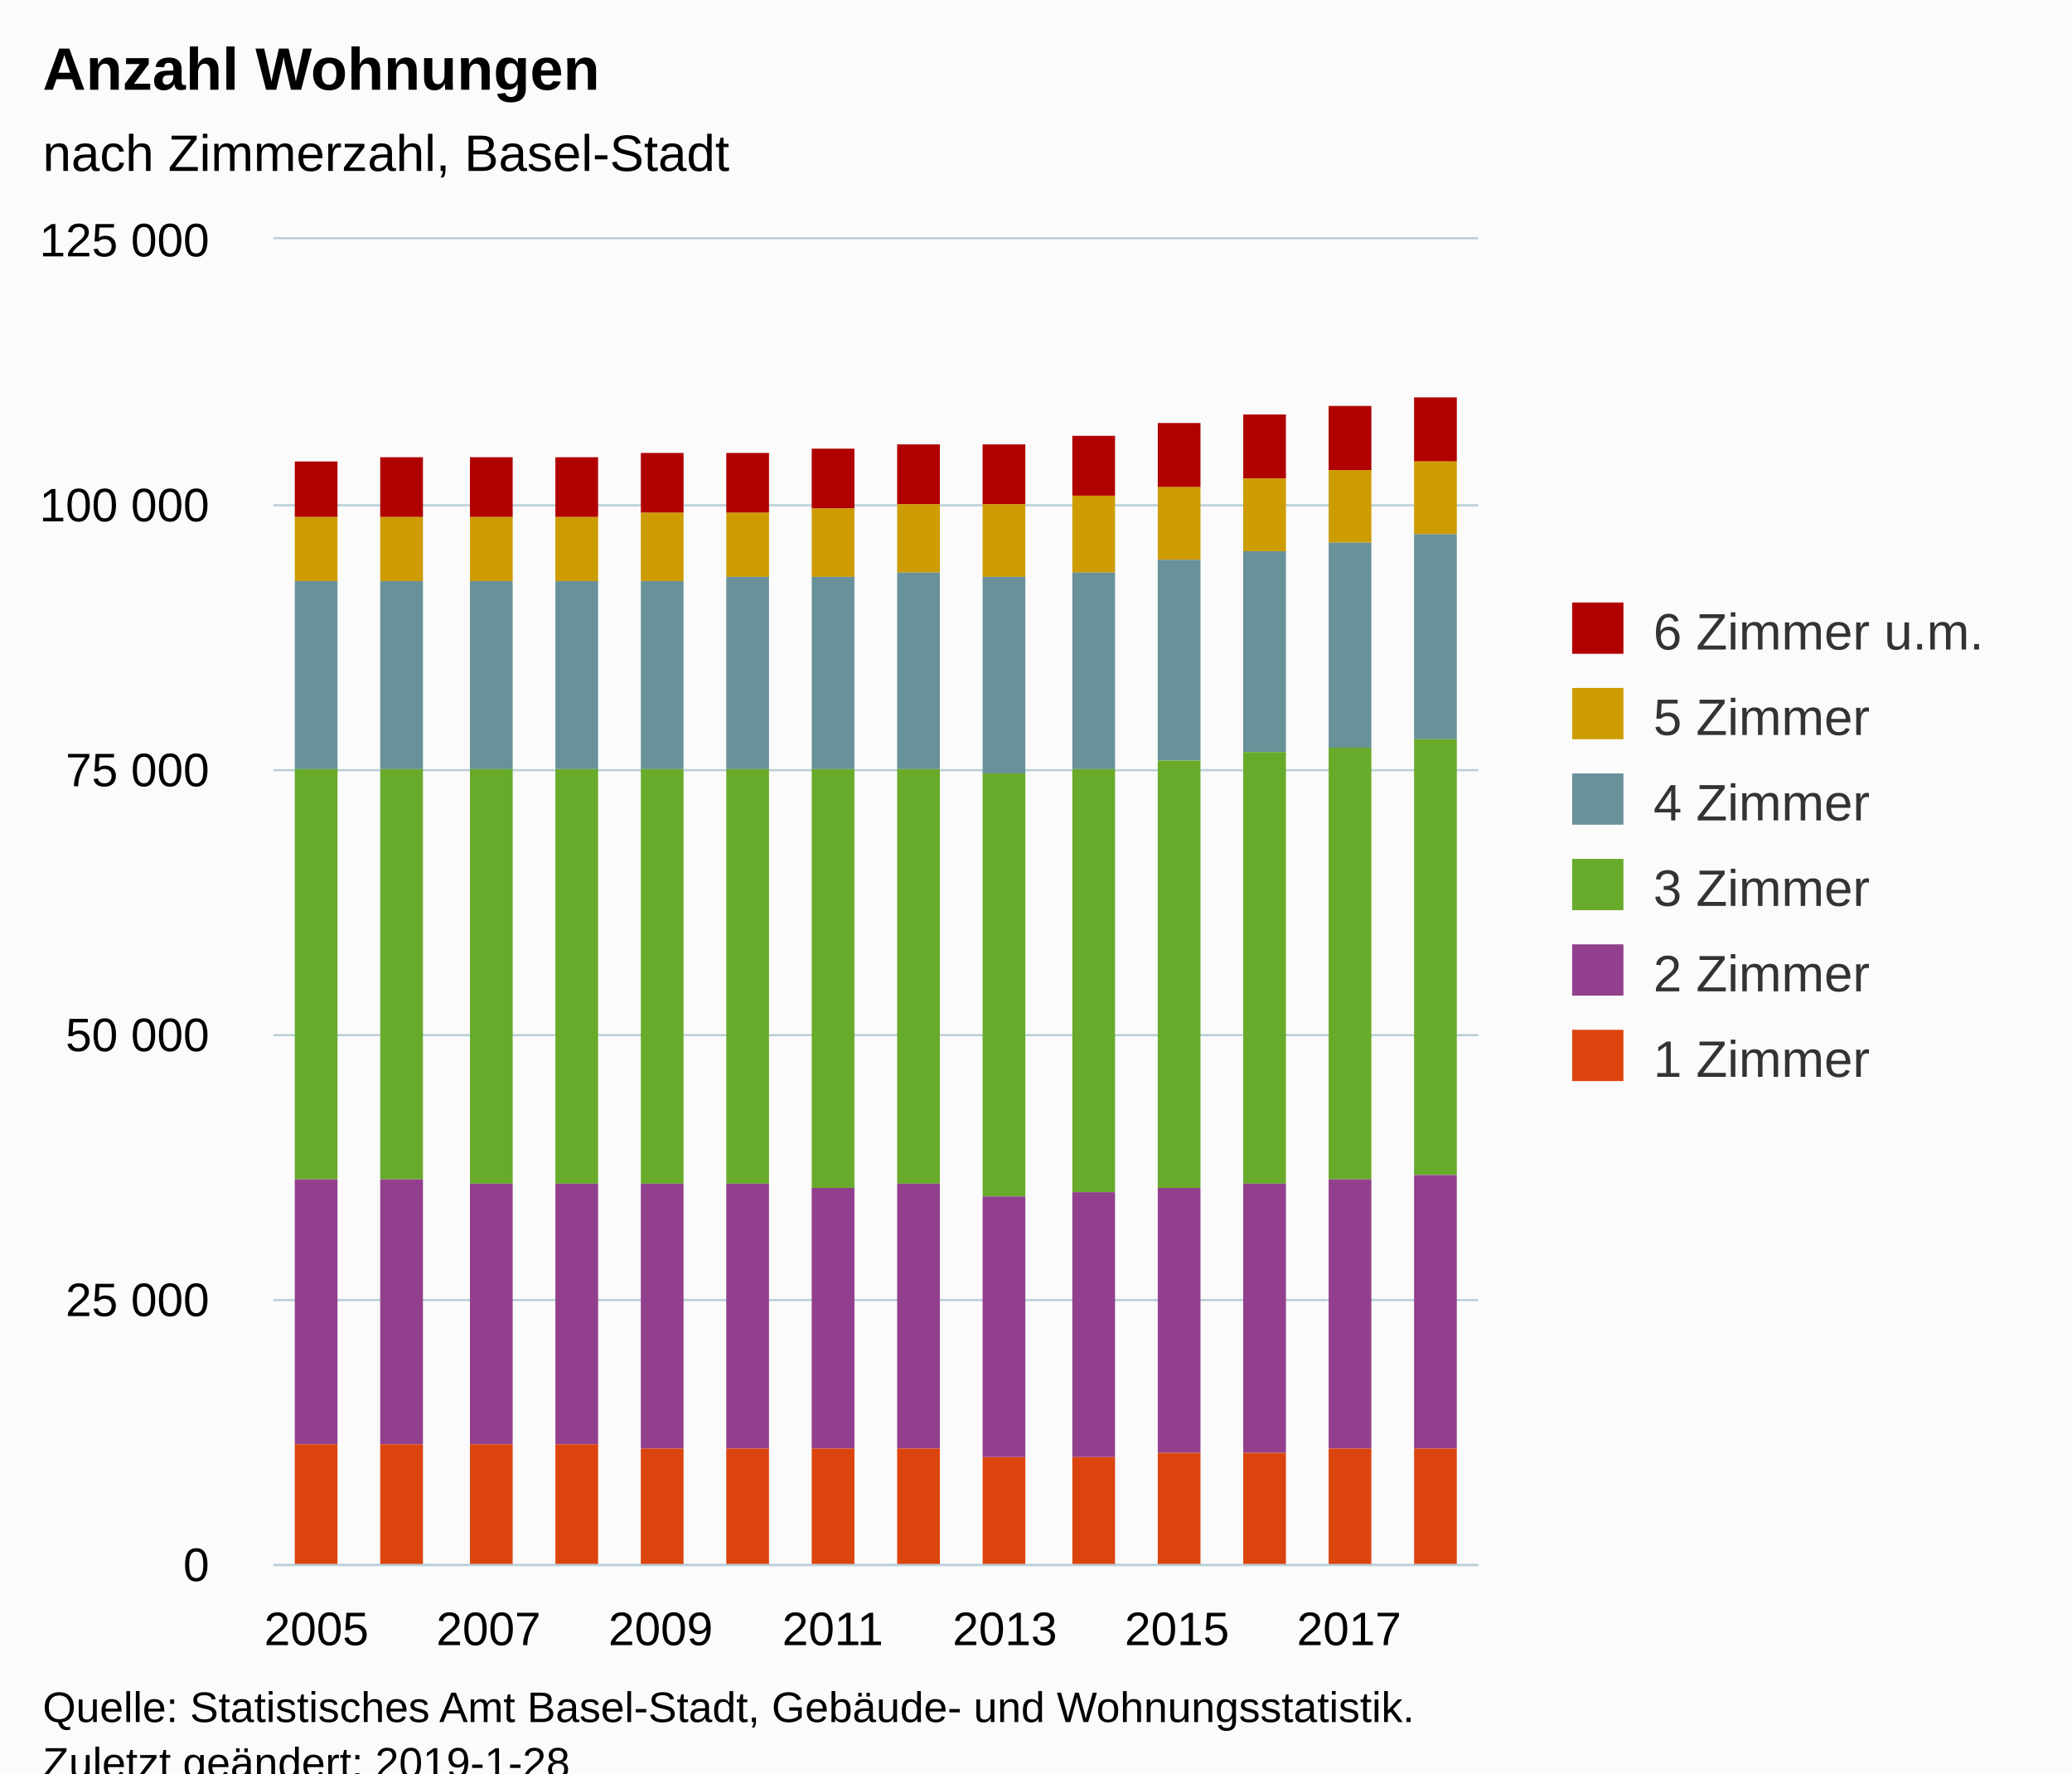
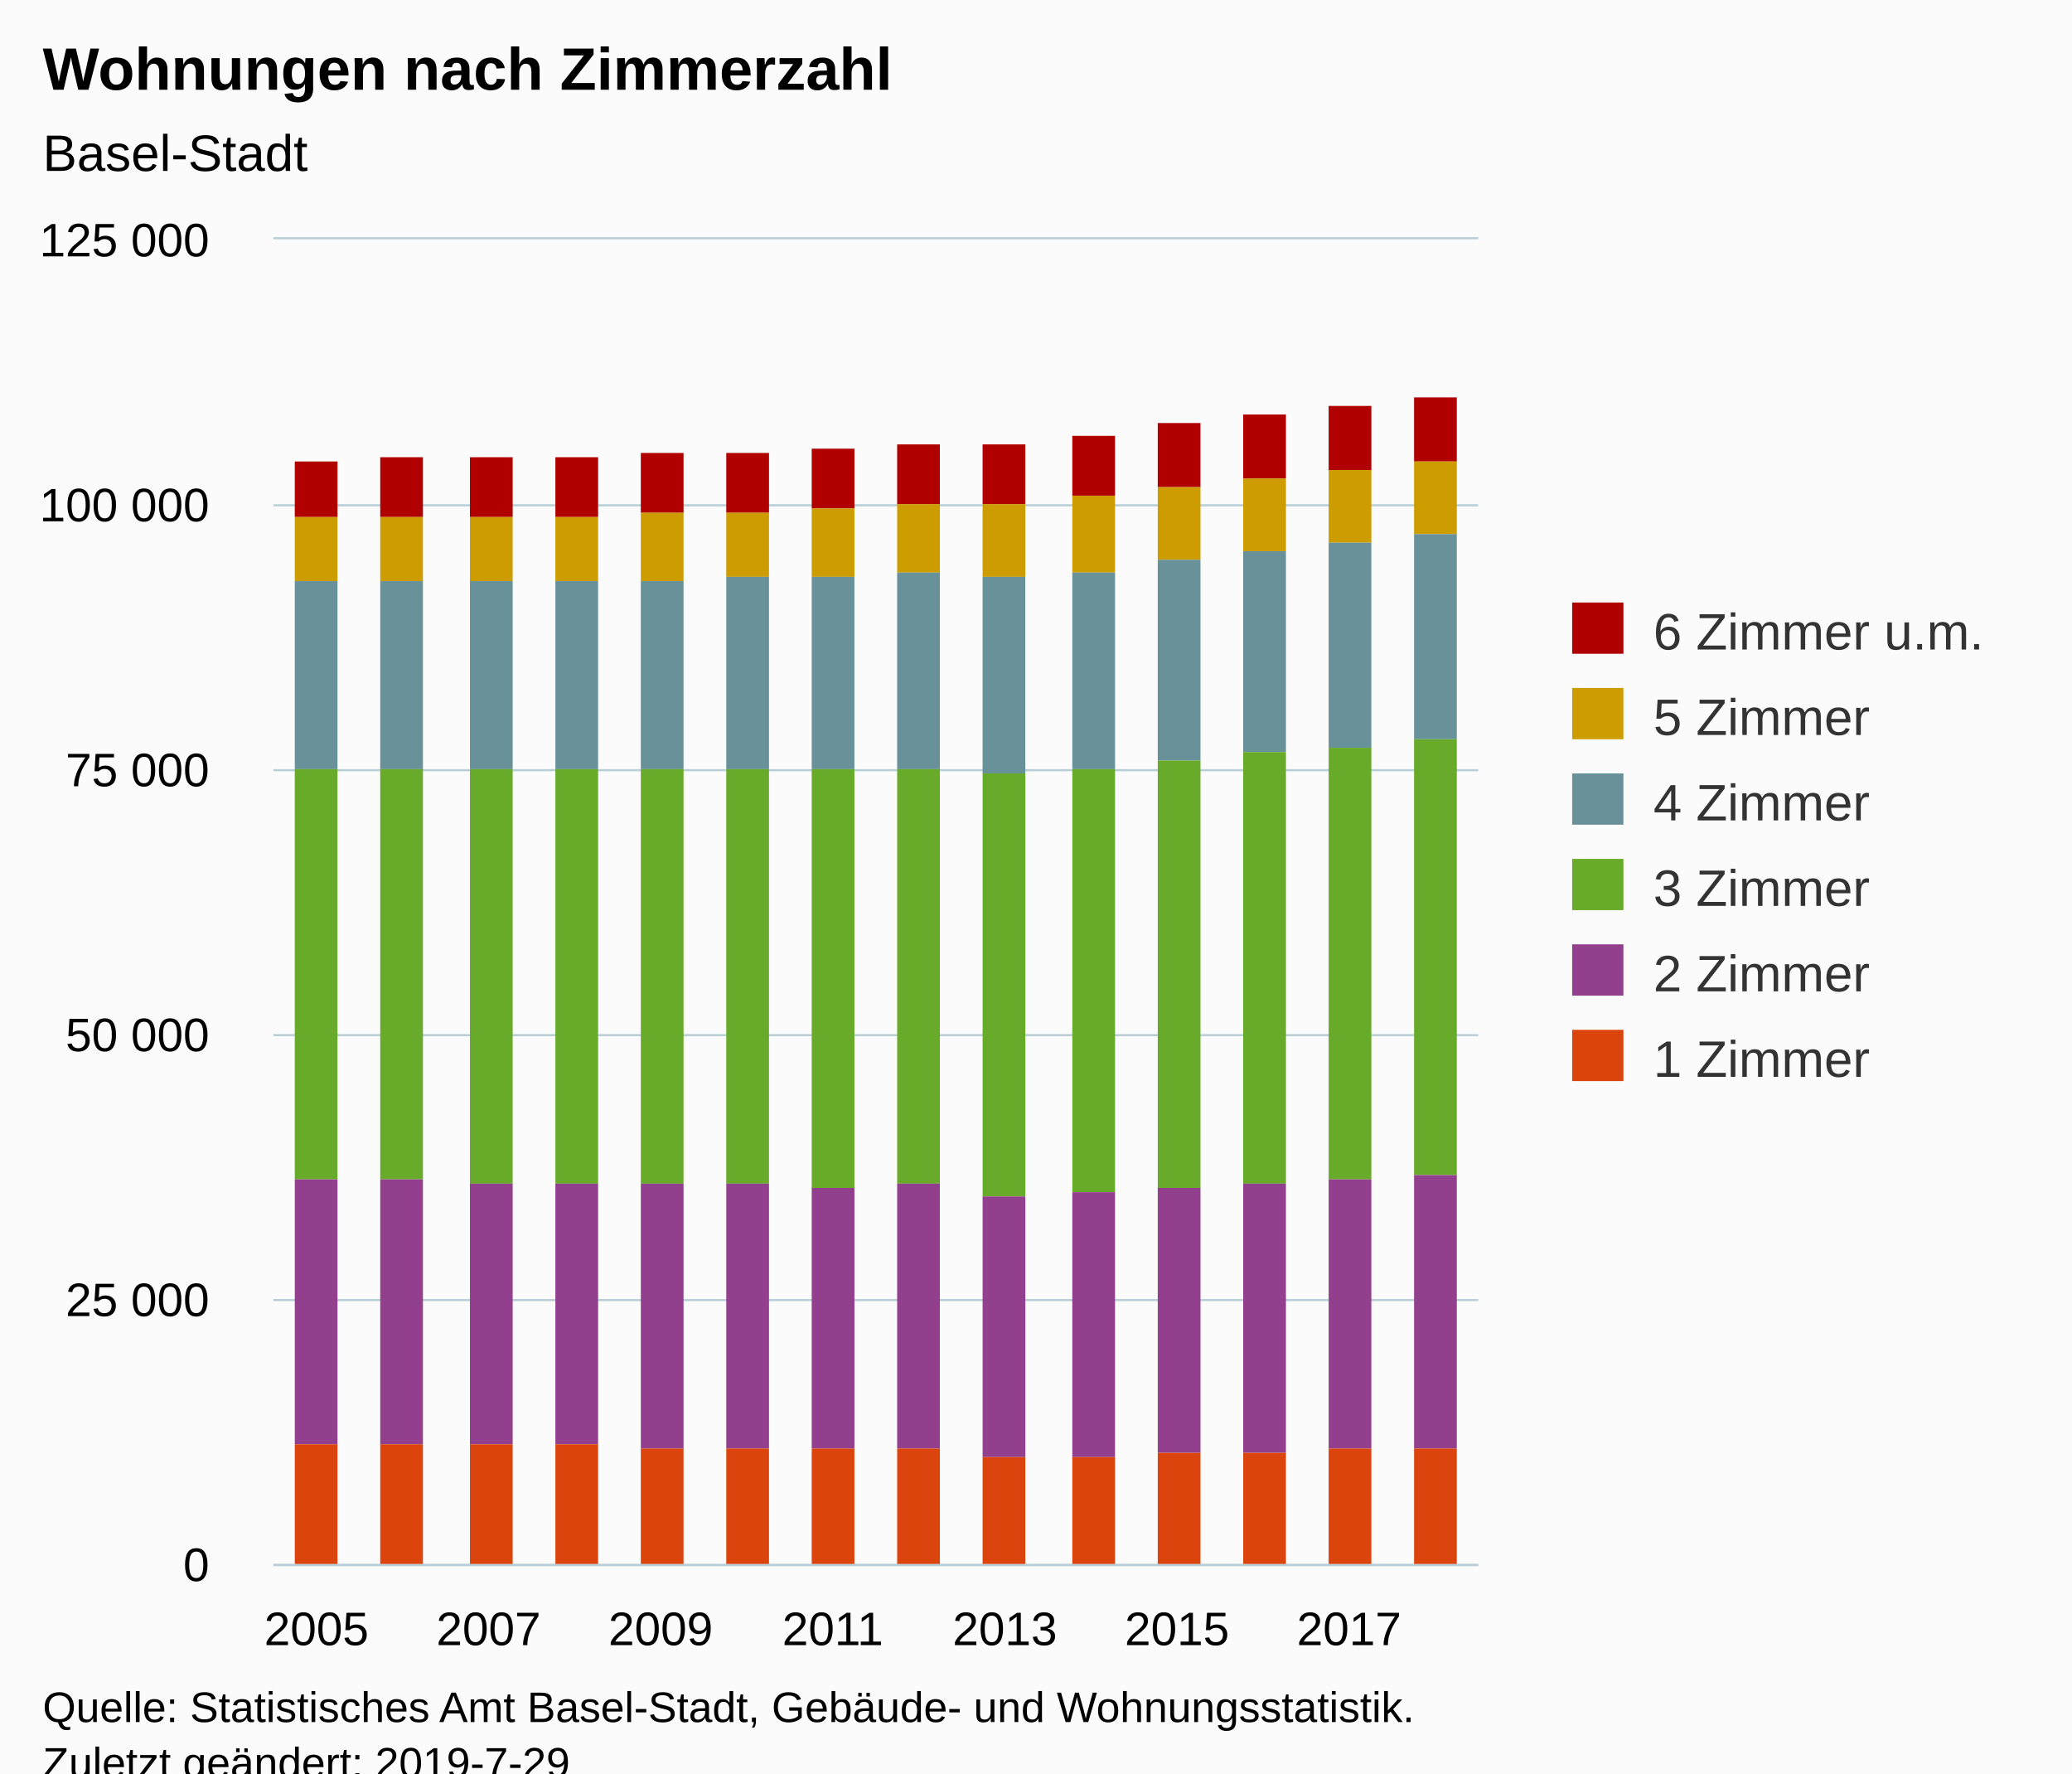
<svg xmlns="http://www.w3.org/2000/svg" version="1.1" class="highcharts-root" style="font-family:Arial;font-size:12px;" viewBox="0 0 485 415">
  <defs>
-     <clipPath id="highcharts-oqpjb0k-6">
+     <clipPath id="highcharts-8kv435r-6">
      <rect x="0" y="0" width="282" height="310" fill="none" />
    </clipPath>
-     <clipPath id="highcharts-oqpjb0k-7">
+     <clipPath id="highcharts-8kv435r-7">
      <rect x="0" y="0" width="282" height="310" fill="none" />
    </clipPath>
  </defs>
  <rect fill="#fbfbfb" class="highcharts-background" x="0" y="0" width="485" height="428" rx="0" ry="0" />
  <rect fill="none" class="highcharts-plot-background" x="64" y="56" width="282" height="310" />
  <g class="highcharts-pane-group" data-z-index="0" />
  <g class="highcharts-grid highcharts-xaxis-grid " data-z-index="1">
    <path fill="none" data-z-index="1" class="highcharts-grid-line" d="M 73.5 56 L 73.5 366" opacity="1" />
    <path fill="none" data-z-index="1" class="highcharts-grid-line" d="M 113.5 56 L 113.5 366" opacity="1" />
    <path fill="none" data-z-index="1" class="highcharts-grid-line" d="M 154.5 56 L 154.5 366" opacity="1" />
    <path fill="none" data-z-index="1" class="highcharts-grid-line" d="M 194.5 56 L 194.5 366" opacity="1" />
    <path fill="none" data-z-index="1" class="highcharts-grid-line" d="M 234.5 56 L 234.5 366" opacity="1" />
    <path fill="none" data-z-index="1" class="highcharts-grid-line" d="M 275.5 56 L 275.5 366" opacity="1" />
    <path fill="none" data-z-index="1" class="highcharts-grid-line" d="M 315.5 56 L 315.5 366" opacity="1" />
  </g>
  <g class="highcharts-grid highcharts-yaxis-grid " data-z-index="1">
    <path fill="none" stroke="#B9CFD7" stroke-width="0.5" data-z-index="1" class="highcharts-grid-line" d="M 64 366.25 L 346 366.25" opacity="1" />
    <path fill="none" stroke="#B9CFD7" stroke-width="0.5" data-z-index="1" class="highcharts-grid-line" d="M 64 304.25 L 346 304.25" opacity="1" />
    <path fill="none" stroke="#B9CFD7" stroke-width="0.5" data-z-index="1" class="highcharts-grid-line" d="M 64 242.25 L 346 242.25" opacity="1" />
    <path fill="none" stroke="#B9CFD7" stroke-width="0.5" data-z-index="1" class="highcharts-grid-line" d="M 64 180.25 L 346 180.25" opacity="1" />
    <path fill="none" stroke="#B9CFD7" stroke-width="0.5" data-z-index="1" class="highcharts-grid-line" d="M 64 118.25 L 346 118.25" opacity="1" />
    <path fill="none" stroke="#B9CFD7" stroke-width="0.5" data-z-index="1" class="highcharts-grid-line" d="M 64 55.75 L 346 55.75" opacity="1" />
  </g>
  <rect fill="none" class="highcharts-plot-border" data-z-index="1" x="64" y="56" width="282" height="310" />
  <g class="highcharts-axis highcharts-xaxis " data-z-index="2">
    <path fill="none" class="highcharts-axis-line" stroke="#B9CFD7" stroke-width="0.5" data-z-index="7" d="M 64 366.25 L 346 366.25" />
  </g>
  <g class="highcharts-axis highcharts-yaxis " data-z-index="2">
    <path fill="none" class="highcharts-axis-line" data-z-index="7" d="M 64 56 L 64 366" />
  </g>
  <g class="highcharts-series-group" data-z-index="3">
-     <g data-z-index="0.1" class="highcharts-series highcharts-series-0 highcharts-column-series " transform="translate(64,56) scale(1 1)" clip-path="url(#highcharts-oqpjb0k-7)">
+     <g data-z-index="0.1" class="highcharts-series highcharts-series-0 highcharts-column-series " transform="translate(64,56) scale(1 1)" clip-path="url(#highcharts-8kv435r-7)">
      <rect x="5" y="52" width="10" height="13" fill="#B00000" class="highcharts-point" />
      <rect x="25" y="51" width="10" height="14" fill="#B00000" class="highcharts-point" />
      <rect x="46" y="51" width="10" height="14" fill="#B00000" class="highcharts-point" />
      <rect x="66" y="51" width="10" height="14" fill="#B00000" class="highcharts-point" />
      <rect x="86" y="50" width="10" height="14" fill="#B00000" class="highcharts-point" />
      <rect x="106" y="50" width="10" height="14" fill="#B00000" class="highcharts-point" />
      <rect x="126" y="49" width="10" height="14" fill="#B00000" class="highcharts-point" />
      <rect x="146" y="48" width="10" height="14" fill="#B00000" class="highcharts-point" />
      <rect x="166" y="48" width="10" height="14" fill="#B00000" class="highcharts-point" />
      <rect x="187" y="46" width="10" height="14" fill="#B00000" class="highcharts-point" />
      <rect x="207" y="43" width="10" height="15" fill="#B00000" class="highcharts-point" />
      <rect x="227" y="41" width="10" height="15" fill="#B00000" class="highcharts-point" />
      <rect x="247" y="39" width="10" height="15" fill="#B00000" class="highcharts-point" />
      <rect x="267" y="37" width="10" height="15" fill="#B00000" class="highcharts-point" />
    </g>
    <g data-z-index="0.1" class="highcharts-markers highcharts-series-0 highcharts-column-series " transform="translate(64,56) scale(1 1)" clip-path="none" />
-     <g data-z-index="0.1" class="highcharts-series highcharts-series-1 highcharts-column-series " transform="translate(64,56) scale(1 1)" clip-path="url(#highcharts-oqpjb0k-7)">
+     <g data-z-index="0.1" class="highcharts-series highcharts-series-1 highcharts-column-series " transform="translate(64,56) scale(1 1)" clip-path="url(#highcharts-8kv435r-7)">
      <rect x="5" y="65" width="10" height="15" fill="#CD9C00" class="highcharts-point" />
      <rect x="25" y="65" width="10" height="15" fill="#CD9C00" class="highcharts-point" />
      <rect x="46" y="65" width="10" height="15" fill="#CD9C00" class="highcharts-point" />
      <rect x="66" y="65" width="10" height="15" fill="#CD9C00" class="highcharts-point" />
      <rect x="86" y="64" width="10" height="16" fill="#CD9C00" class="highcharts-point" />
      <rect x="106" y="64" width="10" height="15" fill="#CD9C00" class="highcharts-point" />
      <rect x="126" y="63" width="10" height="16" fill="#CD9C00" class="highcharts-point" />
      <rect x="146" y="62" width="10" height="16" fill="#CD9C00" class="highcharts-point" />
      <rect x="166" y="62" width="10" height="17" fill="#CD9C00" class="highcharts-point" />
      <rect x="187" y="60" width="10" height="18" fill="#CD9C00" class="highcharts-point" />
      <rect x="207" y="58" width="10" height="17" fill="#CD9C00" class="highcharts-point" />
      <rect x="227" y="56" width="10" height="17" fill="#CD9C00" class="highcharts-point" />
      <rect x="247" y="54" width="10" height="17" fill="#CD9C00" class="highcharts-point" />
      <rect x="267" y="52" width="10" height="17" fill="#CD9C00" class="highcharts-point" />
    </g>
    <g data-z-index="0.1" class="highcharts-markers highcharts-series-1 highcharts-column-series " transform="translate(64,56) scale(1 1)" clip-path="none" />
-     <g data-z-index="0.1" class="highcharts-series highcharts-series-2 highcharts-column-series " transform="translate(64,56) scale(1 1)" clip-path="url(#highcharts-oqpjb0k-7)">
+     <g data-z-index="0.1" class="highcharts-series highcharts-series-2 highcharts-column-series " transform="translate(64,56) scale(1 1)" clip-path="url(#highcharts-8kv435r-7)">
      <rect x="5" y="80" width="10" height="44" fill="#689199" class="highcharts-point" />
      <rect x="25" y="80" width="10" height="44" fill="#689199" class="highcharts-point" />
      <rect x="46" y="80" width="10" height="44" fill="#689199" class="highcharts-point" />
      <rect x="66" y="80" width="10" height="44" fill="#689199" class="highcharts-point" />
      <rect x="86" y="80" width="10" height="44" fill="#689199" class="highcharts-point" />
      <rect x="106" y="79" width="10" height="45" fill="#689199" class="highcharts-point" />
      <rect x="126" y="79" width="10" height="45" fill="#689199" class="highcharts-point" />
      <rect x="146" y="78" width="10" height="46" fill="#689199" class="highcharts-point" />
      <rect x="166" y="79" width="10" height="46" fill="#689199" class="highcharts-point" />
      <rect x="187" y="78" width="10" height="46" fill="#689199" class="highcharts-point" />
      <rect x="207" y="75" width="10" height="47" fill="#689199" class="highcharts-point" />
      <rect x="227" y="73" width="10" height="47" fill="#689199" class="highcharts-point" />
      <rect x="247" y="71" width="10" height="48" fill="#689199" class="highcharts-point" />
      <rect x="267" y="69" width="10" height="48" fill="#689199" class="highcharts-point" />
    </g>
    <g data-z-index="0.1" class="highcharts-markers highcharts-series-2 highcharts-column-series " transform="translate(64,56) scale(1 1)" clip-path="none" />
-     <g data-z-index="0.1" class="highcharts-series highcharts-series-3 highcharts-column-series " transform="translate(64,56) scale(1 1)" clip-path="url(#highcharts-oqpjb0k-7)">
+     <g data-z-index="0.1" class="highcharts-series highcharts-series-3 highcharts-column-series " transform="translate(64,56) scale(1 1)" clip-path="url(#highcharts-8kv435r-7)">
      <rect x="5" y="124" width="10" height="96" fill="#68AB2B" class="highcharts-point" />
      <rect x="25" y="124" width="10" height="96" fill="#68AB2B" class="highcharts-point" />
      <rect x="46" y="124" width="10" height="97" fill="#68AB2B" class="highcharts-point" />
      <rect x="66" y="124" width="10" height="97" fill="#68AB2B" class="highcharts-point" />
      <rect x="86" y="124" width="10" height="97" fill="#68AB2B" class="highcharts-point" />
      <rect x="106" y="124" width="10" height="97" fill="#68AB2B" class="highcharts-point" />
      <rect x="126" y="124" width="10" height="98" fill="#68AB2B" class="highcharts-point" />
      <rect x="146" y="124" width="10" height="97" fill="#68AB2B" class="highcharts-point" />
      <rect x="166" y="125" width="10" height="99" fill="#68AB2B" class="highcharts-point" />
      <rect x="187" y="124" width="10" height="99" fill="#68AB2B" class="highcharts-point" />
      <rect x="207" y="122" width="10" height="100" fill="#68AB2B" class="highcharts-point" />
      <rect x="227" y="120" width="10" height="101" fill="#68AB2B" class="highcharts-point" />
      <rect x="247" y="119" width="10" height="101" fill="#68AB2B" class="highcharts-point" />
      <rect x="267" y="117" width="10" height="102" fill="#68AB2B" class="highcharts-point" />
    </g>
    <g data-z-index="0.1" class="highcharts-markers highcharts-series-3 highcharts-column-series " transform="translate(64,56) scale(1 1)" clip-path="none" />
-     <g data-z-index="0.1" class="highcharts-series highcharts-series-4 highcharts-column-series " transform="translate(64,56) scale(1 1)" clip-path="url(#highcharts-oqpjb0k-7)">
+     <g data-z-index="0.1" class="highcharts-series highcharts-series-4 highcharts-column-series " transform="translate(64,56) scale(1 1)" clip-path="url(#highcharts-8kv435r-7)">
      <rect x="5" y="220" width="10" height="62" fill="#923F8D" class="highcharts-point" />
      <rect x="25" y="220" width="10" height="62" fill="#923F8D" class="highcharts-point" />
      <rect x="46" y="221" width="10" height="61" fill="#923F8D" class="highcharts-point" />
      <rect x="66" y="221" width="10" height="61" fill="#923F8D" class="highcharts-point" />
      <rect x="86" y="221" width="10" height="62" fill="#923F8D" class="highcharts-point" />
      <rect x="106" y="221" width="10" height="62" fill="#923F8D" class="highcharts-point" />
      <rect x="126" y="222" width="10" height="61" fill="#923F8D" class="highcharts-point" />
      <rect x="146" y="221" width="10" height="62" fill="#923F8D" class="highcharts-point" />
      <rect x="166" y="224" width="10" height="61" fill="#923F8D" class="highcharts-point" />
      <rect x="187" y="223" width="10" height="62" fill="#923F8D" class="highcharts-point" />
      <rect x="207" y="222" width="10" height="62" fill="#923F8D" class="highcharts-point" />
      <rect x="227" y="221" width="10" height="63" fill="#923F8D" class="highcharts-point" />
      <rect x="247" y="220" width="10" height="63" fill="#923F8D" class="highcharts-point" />
      <rect x="267" y="219" width="10" height="64" fill="#923F8D" class="highcharts-point" />
    </g>
    <g data-z-index="0.1" class="highcharts-markers highcharts-series-4 highcharts-column-series " transform="translate(64,56) scale(1 1)" clip-path="none" />
-     <g data-z-index="0.1" class="highcharts-series highcharts-series-5 highcharts-column-series " transform="translate(64,56) scale(1 1)" clip-path="url(#highcharts-oqpjb0k-7)">
+     <g data-z-index="0.1" class="highcharts-series highcharts-series-5 highcharts-column-series " transform="translate(64,56) scale(1 1)" clip-path="url(#highcharts-8kv435r-7)">
      <rect x="5" y="282" width="10" height="29" fill="#DC440E" class="highcharts-point" />
      <rect x="25" y="282" width="10" height="29" fill="#DC440E" class="highcharts-point" />
      <rect x="46" y="282" width="10" height="29" fill="#DC440E" class="highcharts-point" />
      <rect x="66" y="282" width="10" height="29" fill="#DC440E" class="highcharts-point" />
      <rect x="86" y="283" width="10" height="28" fill="#DC440E" class="highcharts-point" />
      <rect x="106" y="283" width="10" height="28" fill="#DC440E" class="highcharts-point" />
      <rect x="126" y="283" width="10" height="28" fill="#DC440E" class="highcharts-point" />
      <rect x="146" y="283" width="10" height="28" fill="#DC440E" class="highcharts-point" />
      <rect x="166" y="285" width="10" height="26" fill="#DC440E" class="highcharts-point" />
      <rect x="187" y="285" width="10" height="26" fill="#DC440E" class="highcharts-point" />
      <rect x="207" y="284" width="10" height="27" fill="#DC440E" class="highcharts-point" />
      <rect x="227" y="284" width="10" height="27" fill="#DC440E" class="highcharts-point" />
      <rect x="247" y="283" width="10" height="28" fill="#DC440E" class="highcharts-point" />
      <rect x="267" y="283" width="10" height="28" fill="#DC440E" class="highcharts-point" />
    </g>
    <g data-z-index="0.1" class="highcharts-markers highcharts-series-5 highcharts-column-series " transform="translate(64,56) scale(1 1)" clip-path="none" />
  </g>
  <text x="10" text-anchor="start" class="highcharts-title" data-z-index="4" style="color:#000000;font-size:14px;font-weight:bold;fill:#000000;" y="21">
-     <tspan>Anzahl Wohnungen</tspan>
+     <tspan>Wohnungen nach Zimmerzahl</tspan>
  </text>
  <text x="10" text-anchor="start" class="highcharts-subtitle" data-z-index="4" style="color:#000000;font-size:12px;font-weight:normal;font-family:Arial;fill:#000000;" y="40">
-     <tspan>nach Zimmerzahl, Basel-Stadt</tspan>
+     <tspan>Basel-Stadt</tspan>
  </text>
  <g class="highcharts-legend" data-z-index="7" transform="translate(358,134)">
    <rect fill="none" class="highcharts-legend-box" rx="0" ry="0" x="0" y="0" width="117" height="131" visibility="visible" />
    <g data-z-index="1">
      <g>
        <g class="highcharts-legend-item highcharts-column-series highcharts-color-undefined highcharts-series-0" data-z-index="1" transform="translate(8,3)">
          <text x="21" style="color:#333333;font-size:12px;font-weight:normal;cursor:pointer;fill:#333333;" text-anchor="start" data-z-index="2" y="15">
            <tspan>6 Zimmer u.m.</tspan>
          </text>
          <rect x="2" y="4" width="12" height="12" fill="#B00000" class="highcharts-point" data-z-index="3" />
        </g>
        <g class="highcharts-legend-item highcharts-column-series highcharts-color-undefined highcharts-series-1" data-z-index="1" transform="translate(8,23)">
          <text x="21" y="15" style="color:#333333;font-size:12px;font-weight:normal;cursor:pointer;fill:#333333;" text-anchor="start" data-z-index="2">
            <tspan>5 Zimmer</tspan>
          </text>
          <rect x="2" y="4" width="12" height="12" fill="#CD9C00" class="highcharts-point" data-z-index="3" />
        </g>
        <g class="highcharts-legend-item highcharts-column-series highcharts-color-undefined highcharts-series-2" data-z-index="1" transform="translate(8,43)">
          <text x="21" y="15" style="color:#333333;font-size:12px;font-weight:normal;cursor:pointer;fill:#333333;" text-anchor="start" data-z-index="2">
            <tspan>4 Zimmer</tspan>
          </text>
          <rect x="2" y="4" width="12" height="12" fill="#689199" class="highcharts-point" data-z-index="3" />
        </g>
        <g class="highcharts-legend-item highcharts-column-series highcharts-color-undefined highcharts-series-3" data-z-index="1" transform="translate(8,63)">
          <text x="21" y="15" style="color:#333333;font-size:12px;font-weight:normal;cursor:pointer;fill:#333333;" text-anchor="start" data-z-index="2">
            <tspan>3 Zimmer</tspan>
          </text>
          <rect x="2" y="4" width="12" height="12" fill="#68AB2B" class="highcharts-point" data-z-index="3" />
        </g>
        <g class="highcharts-legend-item highcharts-column-series highcharts-color-undefined highcharts-series-4" data-z-index="1" transform="translate(8,83)">
          <text x="21" y="15" style="color:#333333;font-size:12px;font-weight:normal;cursor:pointer;fill:#333333;" text-anchor="start" data-z-index="2">
            <tspan>2 Zimmer</tspan>
          </text>
          <rect x="2" y="4" width="12" height="12" fill="#923F8D" class="highcharts-point" data-z-index="3" />
        </g>
        <g class="highcharts-legend-item highcharts-column-series highcharts-color-undefined highcharts-series-5" data-z-index="1" transform="translate(8,103)">
          <text x="21" y="15" style="color:#333333;font-size:12px;font-weight:normal;cursor:pointer;fill:#333333;" text-anchor="start" data-z-index="2">
            <tspan>1 Zimmer</tspan>
          </text>
          <rect x="2" y="4" width="12" height="12" fill="#DC440E" class="highcharts-point" data-z-index="3" />
        </g>
      </g>
    </g>
  </g>
  <g class="highcharts-axis-labels highcharts-xaxis-labels " data-z-index="7">
    <text x="74.071" style="color:#000000;cursor:default;font-size:11px;fill:#000000;" text-anchor="middle" transform="translate(0,0)" y="385" opacity="1">2005</text>
    <text x="114.357" style="color:#000000;cursor:default;font-size:11px;fill:#000000;" text-anchor="middle" transform="translate(0,0)" y="385" opacity="1">2007</text>
    <text x="154.643" style="color:#000000;cursor:default;font-size:11px;fill:#000000;" text-anchor="middle" transform="translate(0,0)" y="385" opacity="1">2009</text>
    <text x="194.929" style="color:#000000;cursor:default;font-size:11px;fill:#000000;" text-anchor="middle" transform="translate(0,0)" y="385" opacity="1">2011</text>
    <text x="235.214" style="color:#000000;cursor:default;font-size:11px;fill:#000000;" text-anchor="middle" transform="translate(0,0)" y="385" opacity="1">2013</text>
    <text x="275.5" style="color:#000000;cursor:default;font-size:11px;fill:#000000;" text-anchor="middle" transform="translate(0,0)" y="385" opacity="1">2015</text>
    <text x="315.786" style="color:#000000;cursor:default;font-size:11px;fill:#000000;" text-anchor="middle" transform="translate(0,0)" y="385" opacity="1">2017</text>
  </g>
  <g class="highcharts-axis-labels highcharts-yaxis-labels " data-z-index="7">
    <text x="49" style="color:#000000;cursor:default;font-size:11px;fill:#000000;" text-anchor="end" transform="translate(0,0)" y="370" opacity="1">0</text>
    <text x="49" style="color:#000000;cursor:default;font-size:11px;fill:#000000;" text-anchor="end" transform="translate(0,0)" y="308" opacity="1">
      <tspan>25 000</tspan>
    </text>
    <text x="49" style="color:#000000;cursor:default;font-size:11px;fill:#000000;" text-anchor="end" transform="translate(0,0)" y="246" opacity="1">
      <tspan>50 000</tspan>
    </text>
    <text x="49" style="color:#000000;cursor:default;font-size:11px;fill:#000000;" text-anchor="end" transform="translate(0,0)" y="184" opacity="1">
      <tspan>75 000</tspan>
    </text>
    <text x="49" style="color:#000000;cursor:default;font-size:11px;fill:#000000;" text-anchor="end" transform="translate(0,0)" y="122" opacity="1">
      <tspan>100 000</tspan>
    </text>
    <text x="49" style="color:#000000;cursor:default;font-size:11px;fill:#000000;" text-anchor="end" transform="translate(0,0)" y="60" opacity="1">
      <tspan>125 000</tspan>
    </text>
  </g>
  <text x="10" class="highcharts-credits" text-anchor="start" data-z-index="8" style="cursor:default;color:#000000;font-size:10px;fill:#000000;" y="403">
    <tspan>Quelle: Statistisches Amt Basel-Stadt, Gebäude- und Wohnungsstatistik.</tspan>
-     <tspan x="10" dy="13">Zuletzt geändert: 2019-1-28</tspan>
+     <tspan x="10" dy="13">Zuletzt geändert: 2019-7-29</tspan>
  </text>
</svg>
